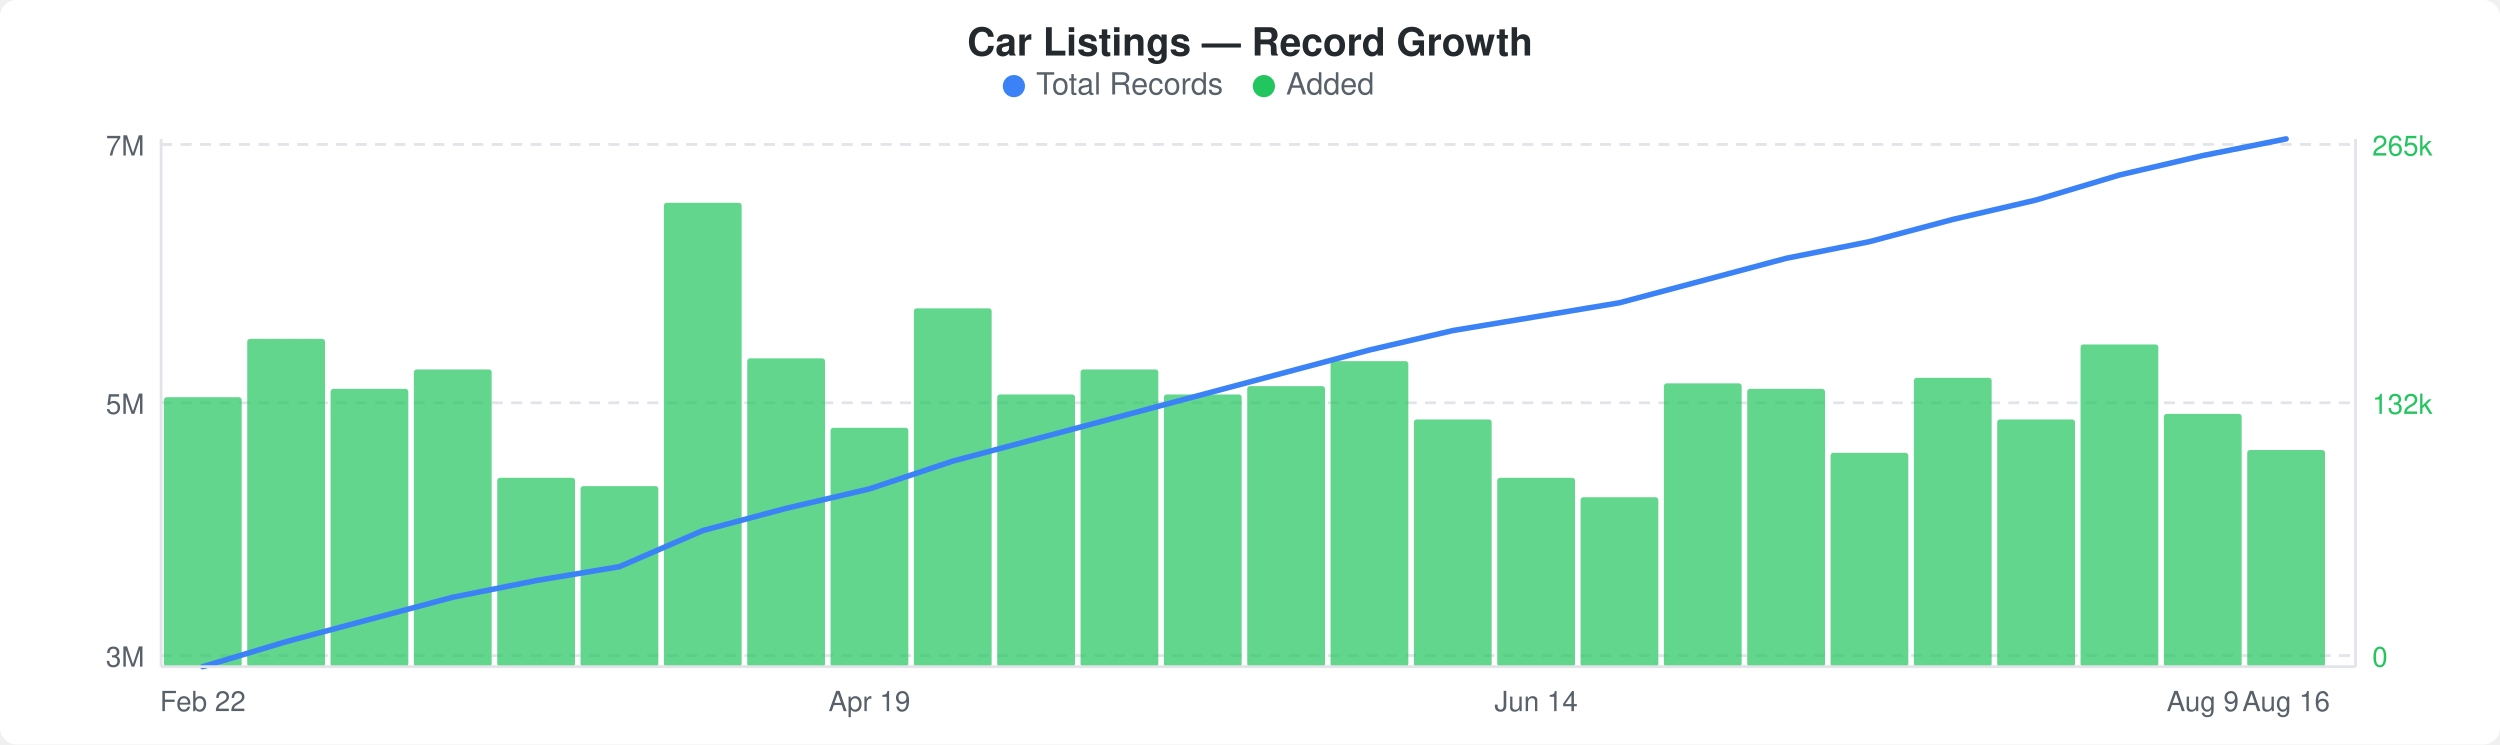
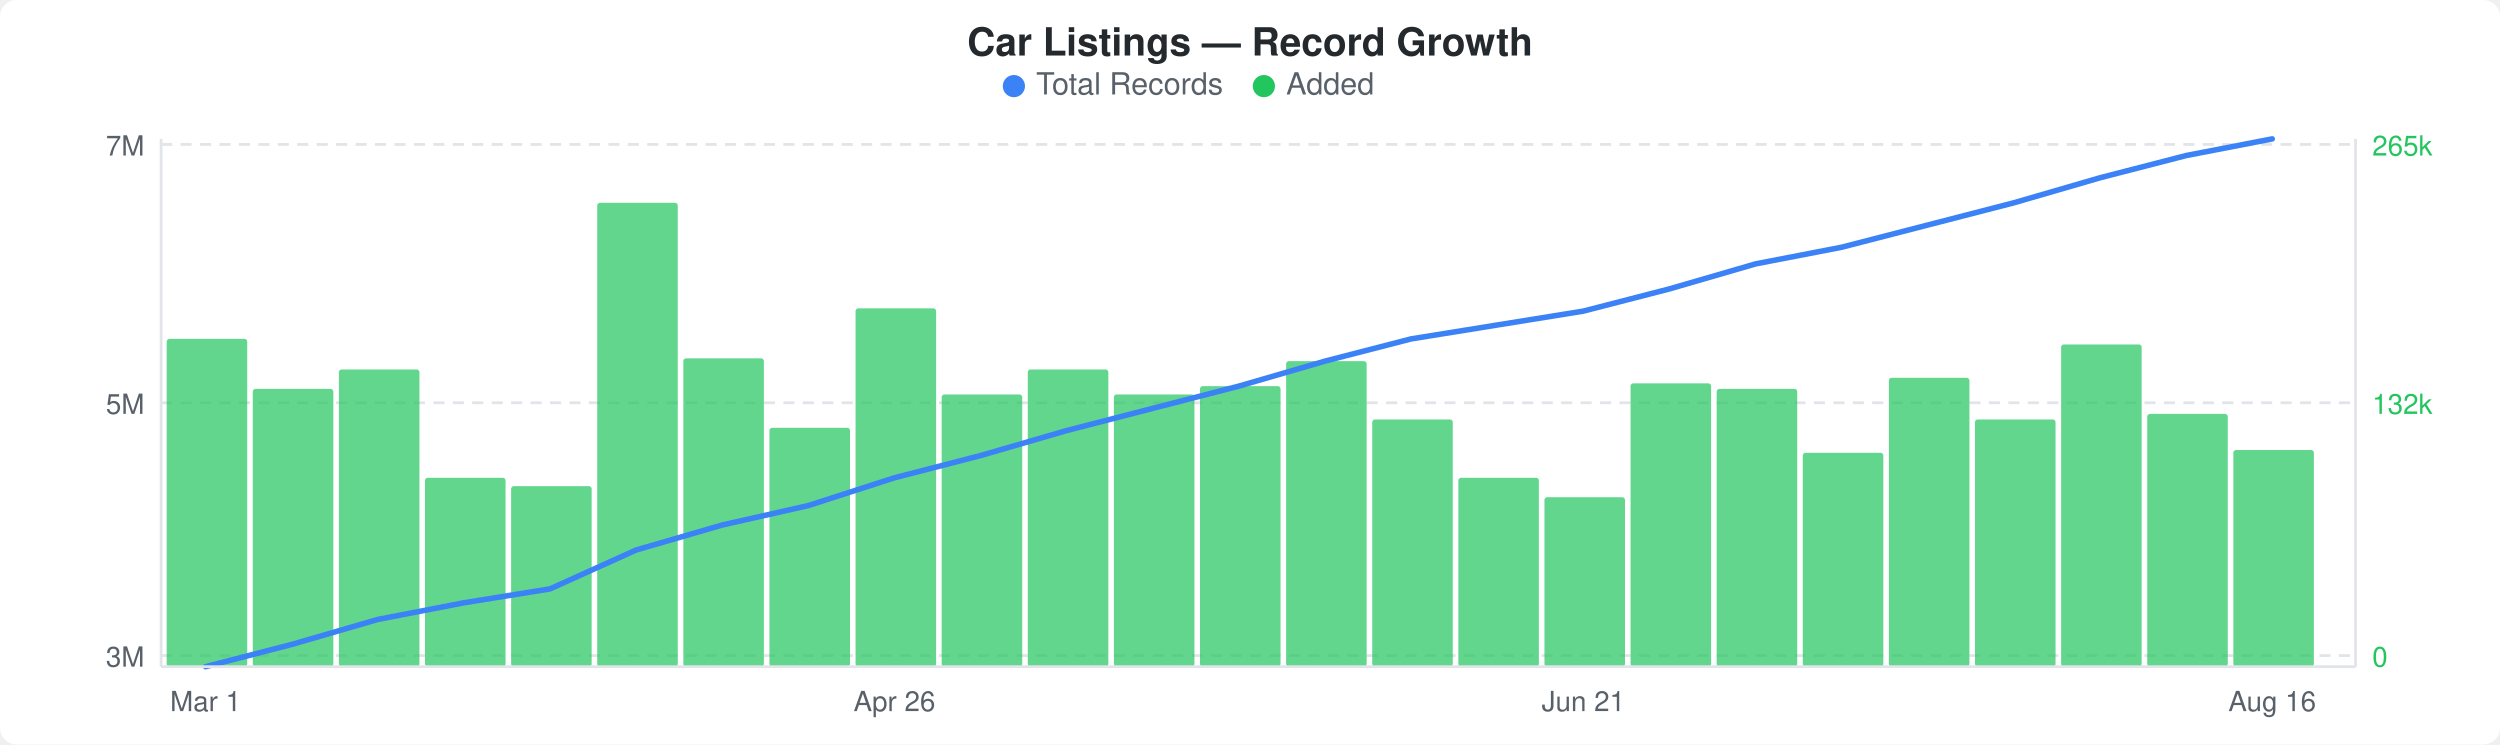
<svg xmlns="http://www.w3.org/2000/svg" width="900" height="268" viewBox="0 0 900 268">
  <rect width="900" height="268" fill="#ffffff" rx="6" ry="6" />
  <text x="450" y="20" text-anchor="middle" font-family="-apple-system, BlinkMacSystemFont, &quot;Segoe UI&quot;, Helvetica, Arial, sans-serif" font-size="14" font-weight="600" fill="#24292e">Car Listings — Record Growth</text>
  <circle cx="365" cy="31" r="4" fill="#3b82f6" />
  <text x="373" y="34" font-family="-apple-system, BlinkMacSystemFont, &quot;Segoe UI&quot;, Helvetica, Arial, sans-serif" font-size="11" fill="#586069">Total Records</text>
  <circle cx="455" cy="31" r="4" fill="#22c55e" />
  <text x="463" y="34" font-family="-apple-system, BlinkMacSystemFont, &quot;Segoe UI&quot;, Helvetica, Arial, sans-serif" font-size="11" fill="#586069">Added</text>
  <line x1="58" y1="52" x2="848" y2="52" stroke="#e1e4e8" stroke-width="1" stroke-dasharray="4,3" />
  <line x1="58" y1="145" x2="848" y2="145" stroke="#e1e4e8" stroke-width="1" stroke-dasharray="4,3" />
  <line x1="58" y1="236" x2="848" y2="236" stroke="#e1e4e8" stroke-width="1" stroke-dasharray="4,3" />
-   <rect x="59" y="143" width="28" height="97" rx="1" fill="#22c55eb3" />
-   <rect x="89" y="122" width="28" height="118" rx="1" fill="#22c55eb3" />
-   <rect x="119" y="140" width="28" height="100" rx="1" fill="#22c55eb3" />
-   <rect x="149" y="133" width="28" height="107" rx="1" fill="#22c55eb3" />
-   <rect x="179" y="172" width="28" height="68" rx="1" fill="#22c55eb3" />
-   <rect x="209" y="175" width="28" height="65" rx="1" fill="#22c55eb3" />
-   <rect x="239" y="73" width="28" height="167" rx="1" fill="#22c55eb3" />
-   <rect x="269" y="129" width="28" height="111" rx="1" fill="#22c55eb3" />
-   <rect x="299" y="154" width="28" height="86" rx="1" fill="#22c55eb3" />
-   <rect x="329" y="111" width="28" height="129" rx="1" fill="#22c55eb3" />
-   <rect x="359" y="142" width="28" height="98" rx="1" fill="#22c55eb3" />
-   <rect x="389" y="133" width="28" height="107" rx="1" fill="#22c55eb3" />
-   <rect x="419" y="142" width="28" height="98" rx="1" fill="#22c55eb3" />
-   <rect x="449" y="139" width="28" height="101" rx="1" fill="#22c55eb3" />
-   <rect x="479" y="130" width="28" height="110" rx="1" fill="#22c55eb3" />
-   <rect x="509" y="151" width="28" height="89" rx="1" fill="#22c55eb3" />
-   <rect x="539" y="172" width="28" height="68" rx="1" fill="#22c55eb3" />
-   <rect x="569" y="179" width="28" height="61" rx="1" fill="#22c55eb3" />
-   <rect x="599" y="138" width="28" height="102" rx="1" fill="#22c55eb3" />
-   <rect x="629" y="140" width="28" height="100" rx="1" fill="#22c55eb3" />
-   <rect x="659" y="163" width="28" height="77" rx="1" fill="#22c55eb3" />
-   <rect x="689" y="136" width="28" height="104" rx="1" fill="#22c55eb3" />
-   <rect x="719" y="151" width="28" height="89" rx="1" fill="#22c55eb3" />
-   <rect x="749" y="124" width="28" height="116" rx="1" fill="#22c55eb3" />
-   <rect x="779" y="149" width="28" height="91" rx="1" fill="#22c55eb3" />
-   <rect x="809" y="162" width="28" height="78" rx="1" fill="#22c55eb3" />
-   <polyline points="73,240 103,231 133,223 163,215 193,209 223,204 253,191 283,183 313,176 343,166 373,158 403,150 433,142 463,134 493,126 523,119 553,114 583,109 613,101 643,93 673,87 703,79 733,72 763,63 793,56 823,50" fill="none" stroke="#3b82f6" stroke-width="2" stroke-linejoin="round" stroke-linecap="round" />
+   <rect x="60" y="122" width="29" height="118" rx="1" fill="#22c55eb3" />
+   <rect x="91" y="140" width="29" height="100" rx="1" fill="#22c55eb3" />
+   <rect x="122" y="133" width="29" height="107" rx="1" fill="#22c55eb3" />
+   <rect x="153" y="172" width="29" height="68" rx="1" fill="#22c55eb3" />
+   <rect x="184" y="175" width="29" height="65" rx="1" fill="#22c55eb3" />
+   <rect x="215" y="73" width="29" height="167" rx="1" fill="#22c55eb3" />
+   <rect x="246" y="129" width="29" height="111" rx="1" fill="#22c55eb3" />
+   <rect x="277" y="154" width="29" height="86" rx="1" fill="#22c55eb3" />
+   <rect x="308" y="111" width="29" height="129" rx="1" fill="#22c55eb3" />
+   <rect x="339" y="142" width="29" height="98" rx="1" fill="#22c55eb3" />
+   <rect x="370" y="133" width="29" height="107" rx="1" fill="#22c55eb3" />
+   <rect x="401" y="142" width="29" height="98" rx="1" fill="#22c55eb3" />
+   <rect x="432" y="139" width="29" height="101" rx="1" fill="#22c55eb3" />
+   <rect x="463" y="130" width="29" height="110" rx="1" fill="#22c55eb3" />
+   <rect x="494" y="151" width="29" height="89" rx="1" fill="#22c55eb3" />
+   <rect x="525" y="172" width="29" height="68" rx="1" fill="#22c55eb3" />
+   <rect x="556" y="179" width="29" height="61" rx="1" fill="#22c55eb3" />
+   <rect x="587" y="138" width="29" height="102" rx="1" fill="#22c55eb3" />
+   <rect x="618" y="140" width="29" height="100" rx="1" fill="#22c55eb3" />
+   <rect x="649" y="163" width="29" height="77" rx="1" fill="#22c55eb3" />
+   <rect x="680" y="136" width="29" height="104" rx="1" fill="#22c55eb3" />
+   <rect x="711" y="151" width="29" height="89" rx="1" fill="#22c55eb3" />
+   <rect x="742" y="124" width="29" height="116" rx="1" fill="#22c55eb3" />
+   <rect x="773" y="149" width="29" height="91" rx="1" fill="#22c55eb3" />
+   <rect x="804" y="162" width="29" height="78" rx="1" fill="#22c55eb3" />
+   <polyline points="74,240 105,232 136,223 167,217 198,212 229,198 260,189 291,182 322,172 353,164 384,155 415,147 446,139 477,130 508,122 539,117 570,112 601,104 632,95 663,89 694,81 725,73 756,64 787,56 818,50" fill="none" stroke="#3b82f6" stroke-width="2" stroke-linejoin="round" stroke-linecap="round" />
  <text x="52" y="56" text-anchor="end" font-family="-apple-system, BlinkMacSystemFont, &quot;Segoe UI&quot;, Helvetica, Arial, sans-serif" font-size="10" fill="#586069">7M</text>
  <text x="52" y="149" text-anchor="end" font-family="-apple-system, BlinkMacSystemFont, &quot;Segoe UI&quot;, Helvetica, Arial, sans-serif" font-size="10" fill="#586069">5M</text>
  <text x="52" y="240" text-anchor="end" font-family="-apple-system, BlinkMacSystemFont, &quot;Segoe UI&quot;, Helvetica, Arial, sans-serif" font-size="10" fill="#586069">3M</text>
  <text x="854" y="56" text-anchor="start" font-family="-apple-system, BlinkMacSystemFont, &quot;Segoe UI&quot;, Helvetica, Arial, sans-serif" font-size="10" fill="#22c55e">265k</text>
  <text x="854" y="149" text-anchor="start" font-family="-apple-system, BlinkMacSystemFont, &quot;Segoe UI&quot;, Helvetica, Arial, sans-serif" font-size="10" fill="#22c55e">132k</text>
  <text x="854" y="240" text-anchor="start" font-family="-apple-system, BlinkMacSystemFont, &quot;Segoe UI&quot;, Helvetica, Arial, sans-serif" font-size="10" fill="#22c55e">0</text>
  <line x1="58" y1="50" x2="58" y2="240" stroke="#e1e4e8" stroke-width="1" />
  <line x1="58" y1="240" x2="848" y2="240" stroke="#e1e4e8" stroke-width="1" />
  <line x1="848" y1="50" x2="848" y2="240" stroke="#e1e4e8" stroke-width="1" />
-   <text x="73" y="256" text-anchor="middle" font-family="-apple-system, BlinkMacSystemFont, &quot;Segoe UI&quot;, Helvetica, Arial, sans-serif" font-size="10" fill="#586069">Feb 22</text>
-   <text x="313" y="256" text-anchor="middle" font-family="-apple-system, BlinkMacSystemFont, &quot;Segoe UI&quot;, Helvetica, Arial, sans-serif" font-size="10" fill="#586069">Apr 19</text>
-   <text x="553" y="256" text-anchor="middle" font-family="-apple-system, BlinkMacSystemFont, &quot;Segoe UI&quot;, Helvetica, Arial, sans-serif" font-size="10" fill="#586069">Jun 14</text>
-   <text x="793" y="256" text-anchor="middle" font-family="-apple-system, BlinkMacSystemFont, &quot;Segoe UI&quot;, Helvetica, Arial, sans-serif" font-size="10" fill="#586069">Aug 9</text>
-   <text x="823" y="256" text-anchor="middle" font-family="-apple-system, BlinkMacSystemFont, &quot;Segoe UI&quot;, Helvetica, Arial, sans-serif" font-size="10" fill="#586069">Aug 16</text>
+   <text x="74" y="256" text-anchor="middle" font-family="-apple-system, BlinkMacSystemFont, &quot;Segoe UI&quot;, Helvetica, Arial, sans-serif" font-size="10" fill="#586069">Mar 1</text>
+   <text x="322" y="256" text-anchor="middle" font-family="-apple-system, BlinkMacSystemFont, &quot;Segoe UI&quot;, Helvetica, Arial, sans-serif" font-size="10" fill="#586069">Apr 26</text>
+   <text x="570" y="256" text-anchor="middle" font-family="-apple-system, BlinkMacSystemFont, &quot;Segoe UI&quot;, Helvetica, Arial, sans-serif" font-size="10" fill="#586069">Jun 21</text>
+   <text x="818" y="256" text-anchor="middle" font-family="-apple-system, BlinkMacSystemFont, &quot;Segoe UI&quot;, Helvetica, Arial, sans-serif" font-size="10" fill="#586069">Aug 16</text>
</svg>
